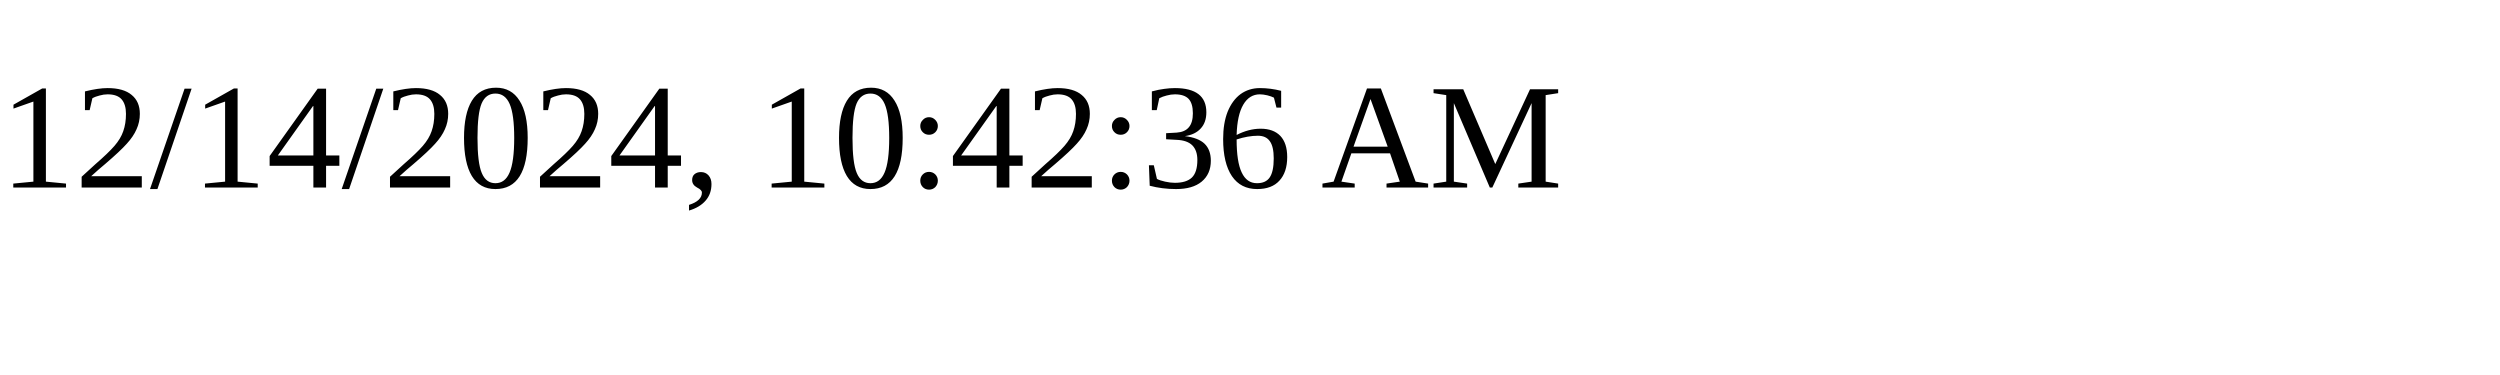
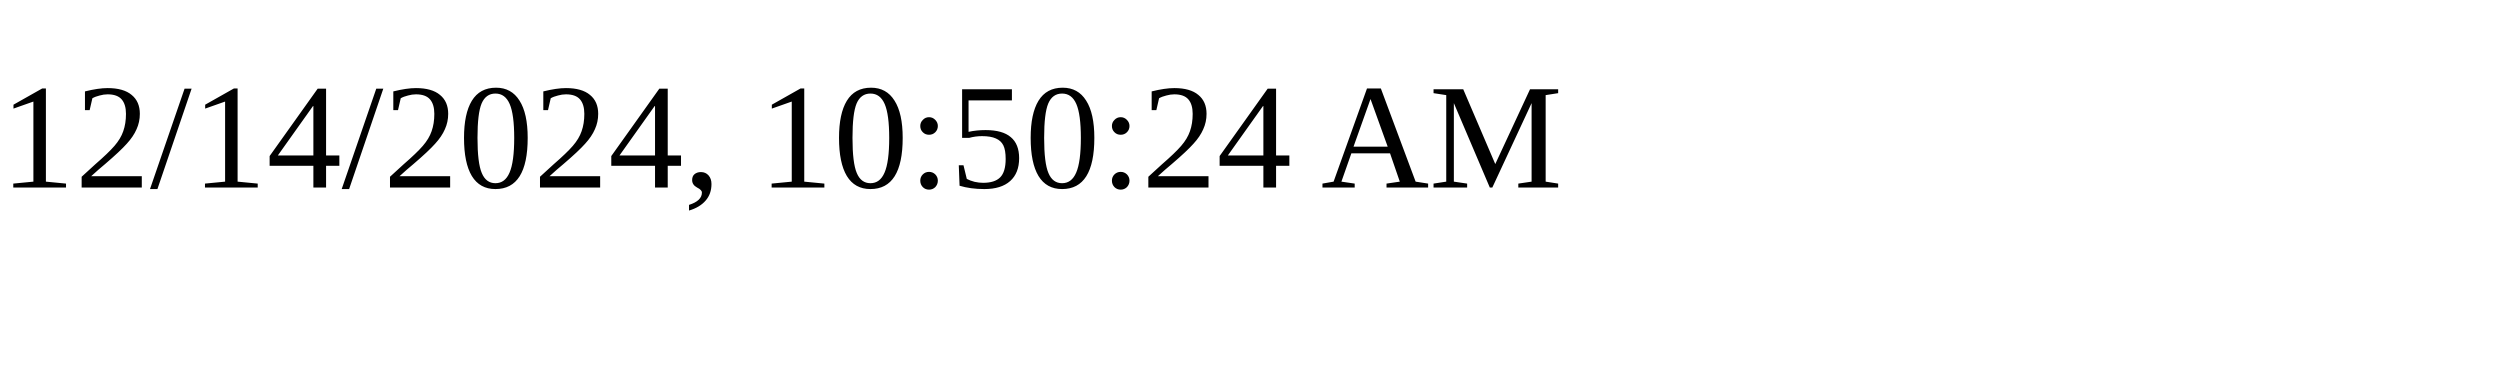
<svg xmlns="http://www.w3.org/2000/svg" height="30" width="200">
-   <text x="0" y="15">12/14/2024, 10:42:36 AM</text>
+   <text x="0" y="15">12/14/2024, 10:50:24 AM</text>
</svg>
